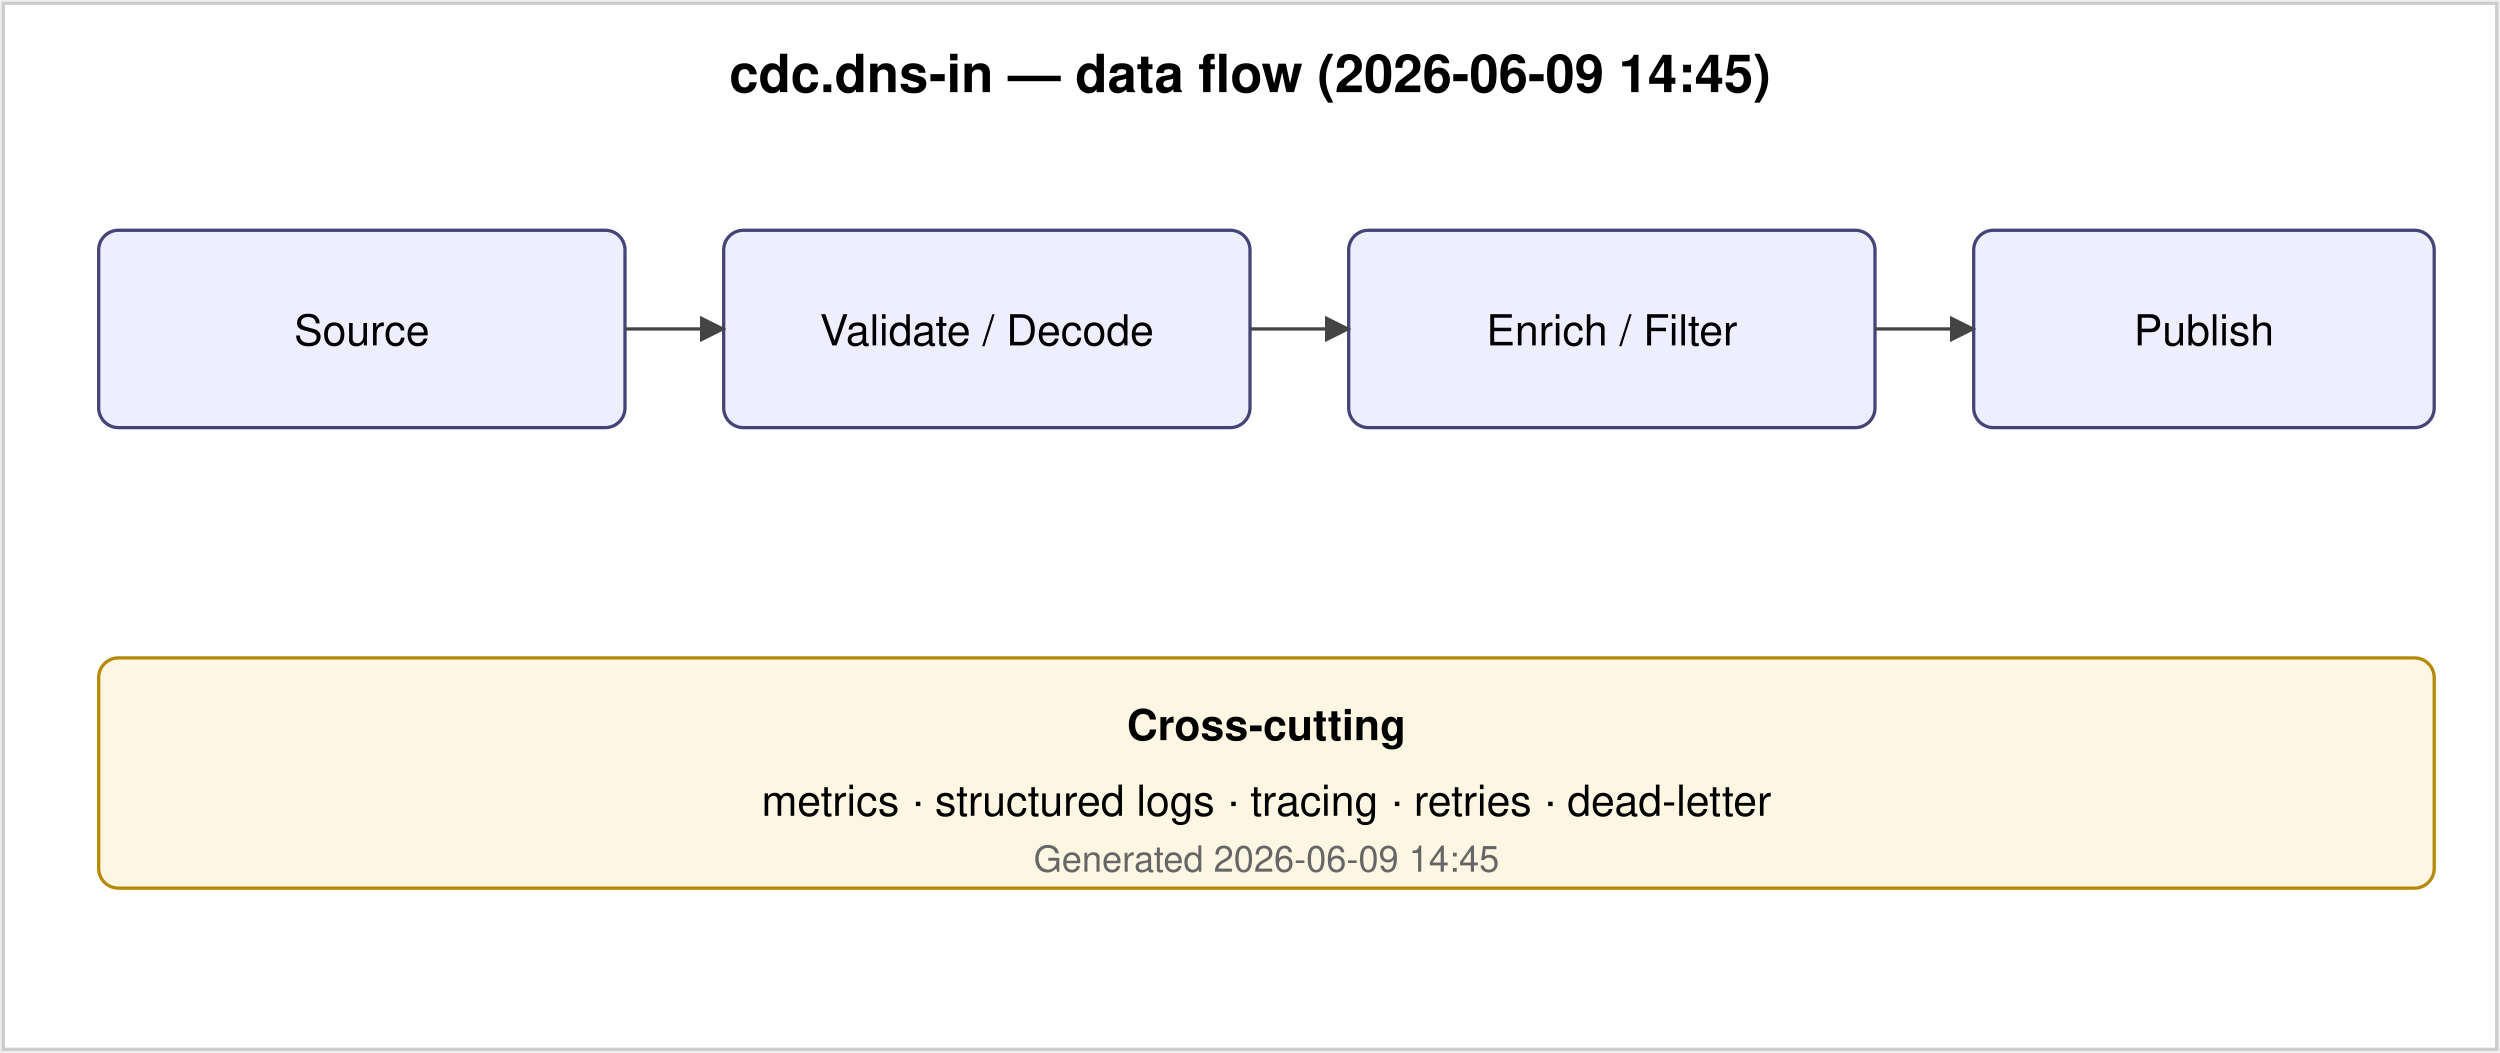
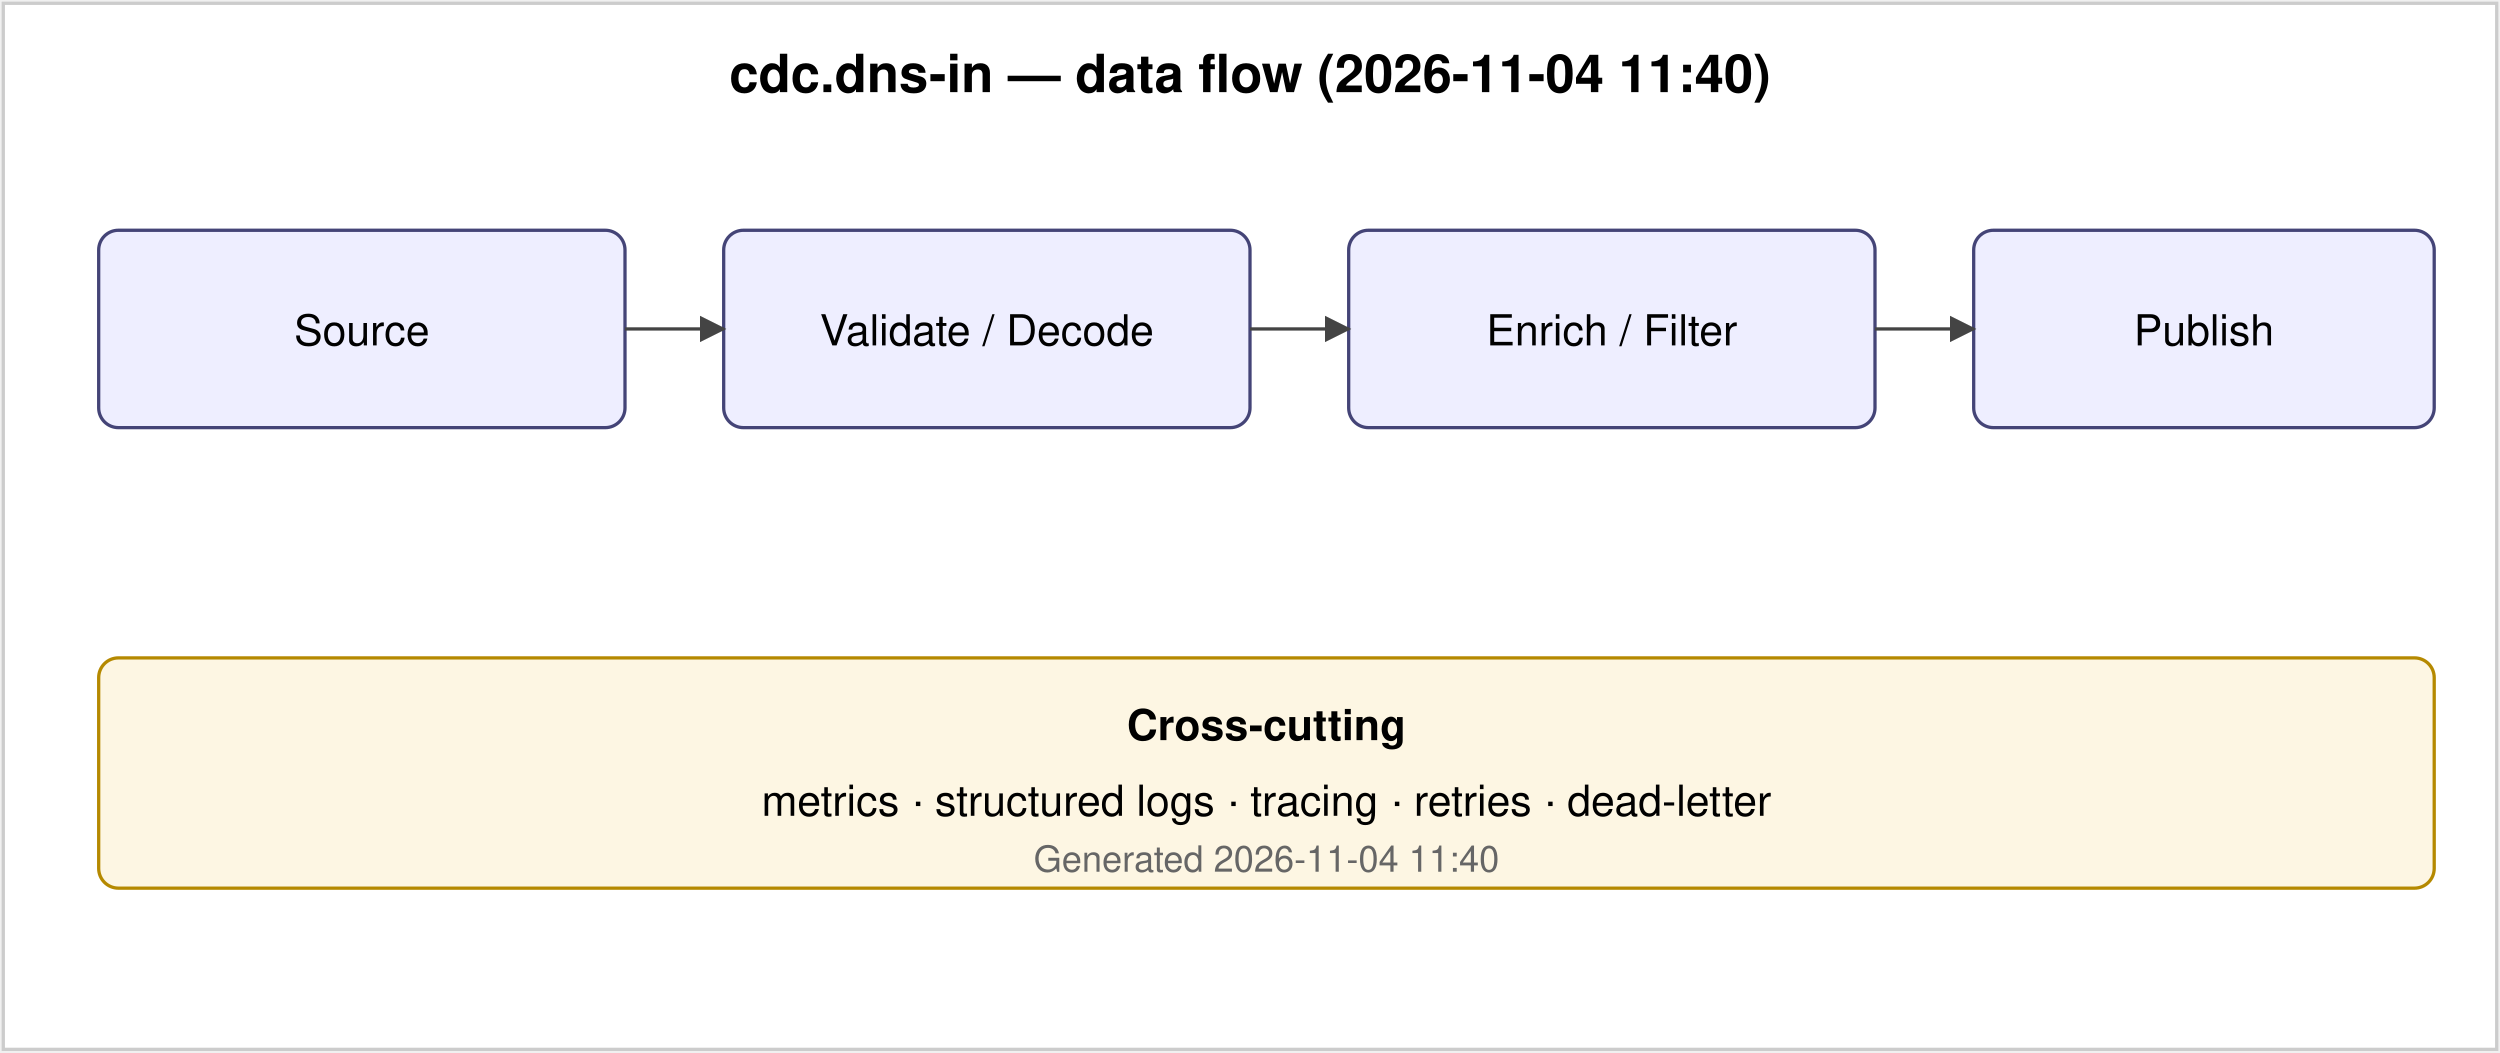
<svg xmlns="http://www.w3.org/2000/svg" viewBox="0 0 760 320" font-family="Helvetica, Arial, sans-serif" font-size="13">
  <defs>
    <marker id="a2" viewBox="0 0 10 10" refX="9" refY="5" markerWidth="8" markerHeight="8" orient="auto-start-reverse">
      <path d="M0,0 L10,5 L0,10 z" fill="#444" />
    </marker>
  </defs>
  <rect x="1" y="1" width="758" height="318" fill="#ffffff" stroke="#ccc" />
-   <text x="380" y="28" text-anchor="middle" font-weight="bold" font-size="16">cdc.dns-in — data flow (2026-06-09 14:45)</text>
+   <text x="380" y="28" text-anchor="middle" font-weight="bold" font-size="16">cdc.dns-in — data flow (2026-11-04 11:40)</text>
  <rect x="30" y="70" width="160" height="60" rx="6" fill="#eef" stroke="#447" />
  <text x="110" y="105" text-anchor="middle">Source</text>
  <rect x="220" y="70" width="160" height="60" rx="6" fill="#eef" stroke="#447" />
  <text x="300" y="105" text-anchor="middle">Validate / Decode</text>
  <rect x="410" y="70" width="160" height="60" rx="6" fill="#eef" stroke="#447" />
  <text x="490" y="105" text-anchor="middle">Enrich / Filter</text>
  <rect x="600" y="70" width="140" height="60" rx="6" fill="#eef" stroke="#447" />
  <text x="670" y="105" text-anchor="middle">Publish</text>
  <line x1="190" y1="100" x2="220" y2="100" stroke="#444" marker-end="url(#a2)" />
  <line x1="380" y1="100" x2="410" y2="100" stroke="#444" marker-end="url(#a2)" />
  <line x1="570" y1="100" x2="600" y2="100" stroke="#444" marker-end="url(#a2)" />
  <rect x="30" y="200" width="710" height="70" rx="6" fill="#fdf6e3" stroke="#b58900" />
  <text x="385" y="225" text-anchor="middle" font-weight="bold">Cross-cutting</text>
  <text x="385" y="248" text-anchor="middle">metrics · structured logs · tracing · retries · dead-letter</text>
-   <text x="385" y="265" text-anchor="middle" font-size="11" fill="#666">Generated 2026-06-09 14:45</text>
+   <text x="385" y="265" text-anchor="middle" font-size="11" fill="#666">Generated 2026-11-04 11:40</text>
</svg>
